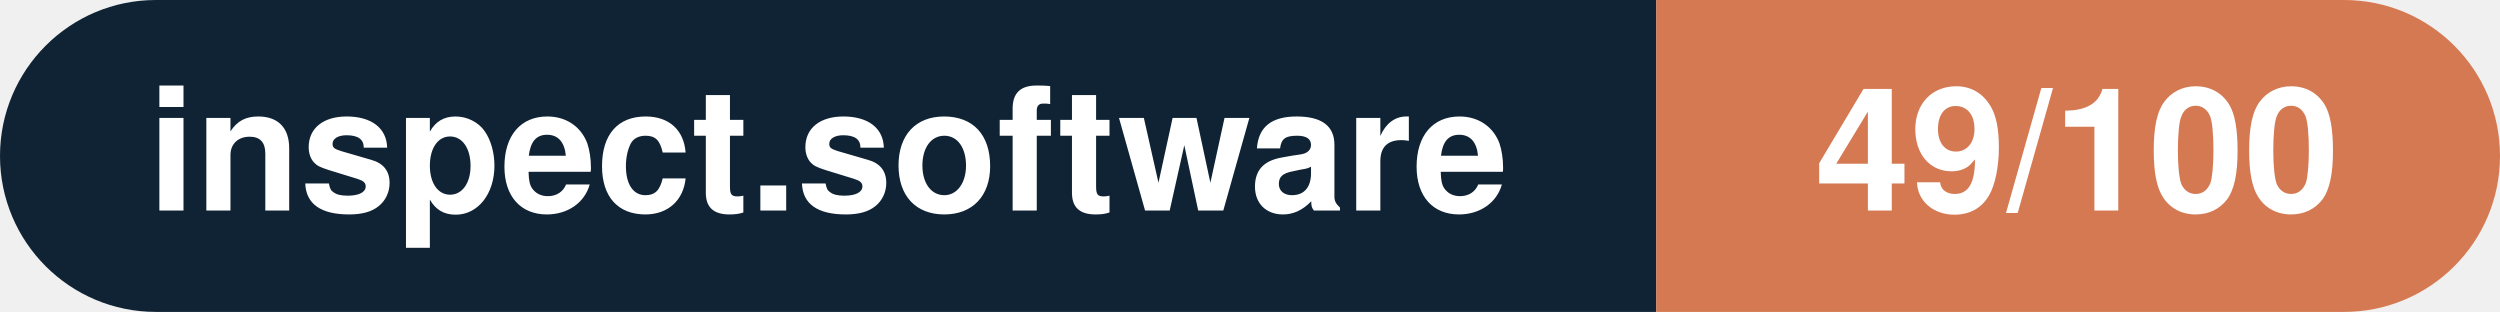
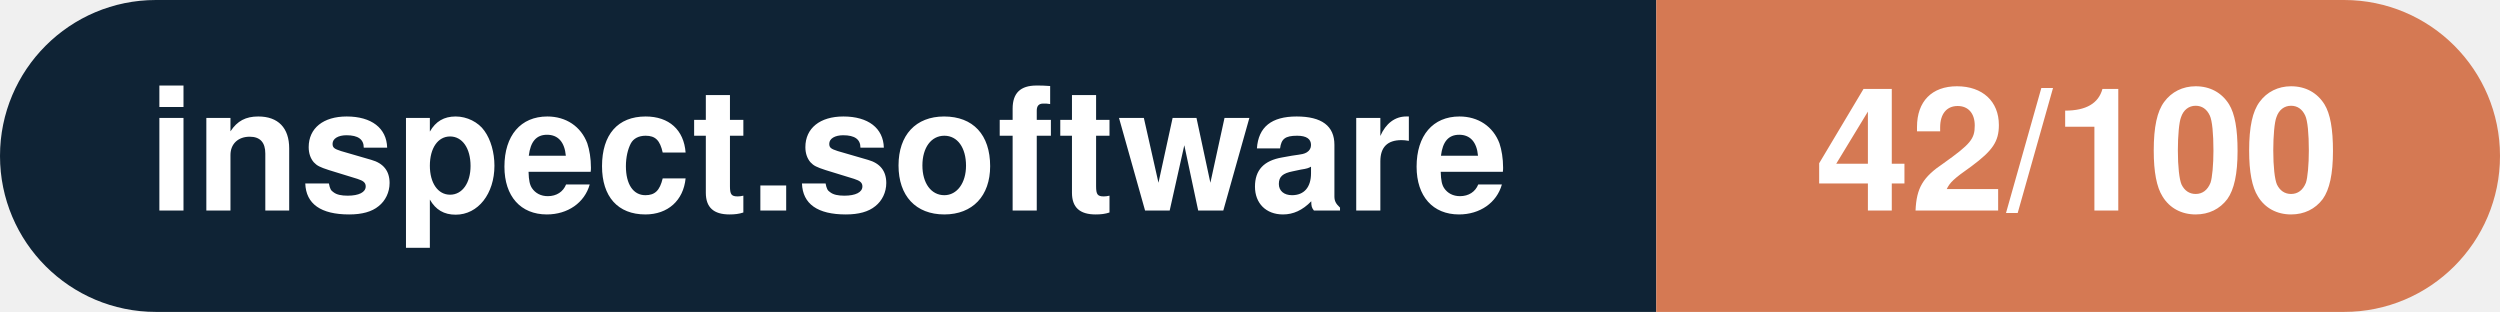
- <svg xmlns="http://www.w3.org/2000/svg" width="160.3" height="20" viewBox="0 0 160.3 20" role="img" aria-label="inspect.software: 49/100">
+ <svg xmlns="http://www.w3.org/2000/svg" width="160.3" height="20" viewBox="0 0 160.3 20" role="img" aria-label="inspect.software: 42/100">
  <clipPath id="rnd">
    <rect width="160.3" height="20" rx="10.0" fill="#fff" />
  </clipPath>
  <g clip-path="url(#rnd)">
    <rect width="106.2" height="20" fill="#0f2335" />
    <rect x="106.2" width="54.1" height="20" fill="#d57953" />
  </g>
  <g fill="#fff" text-anchor="middle" font-family="Helvetica Neue,Helvetica,Arial,sans-serif" font-size="11">
    <text x="53.1" y="13.5" font-weight="600">inspect.software</text>
-     <text x="133.2" y="13.5" font-weight="700">49/100</text>
+     <text x="133.2" y="13.5" font-weight="700">42/100</text>
  </g>
</svg>
